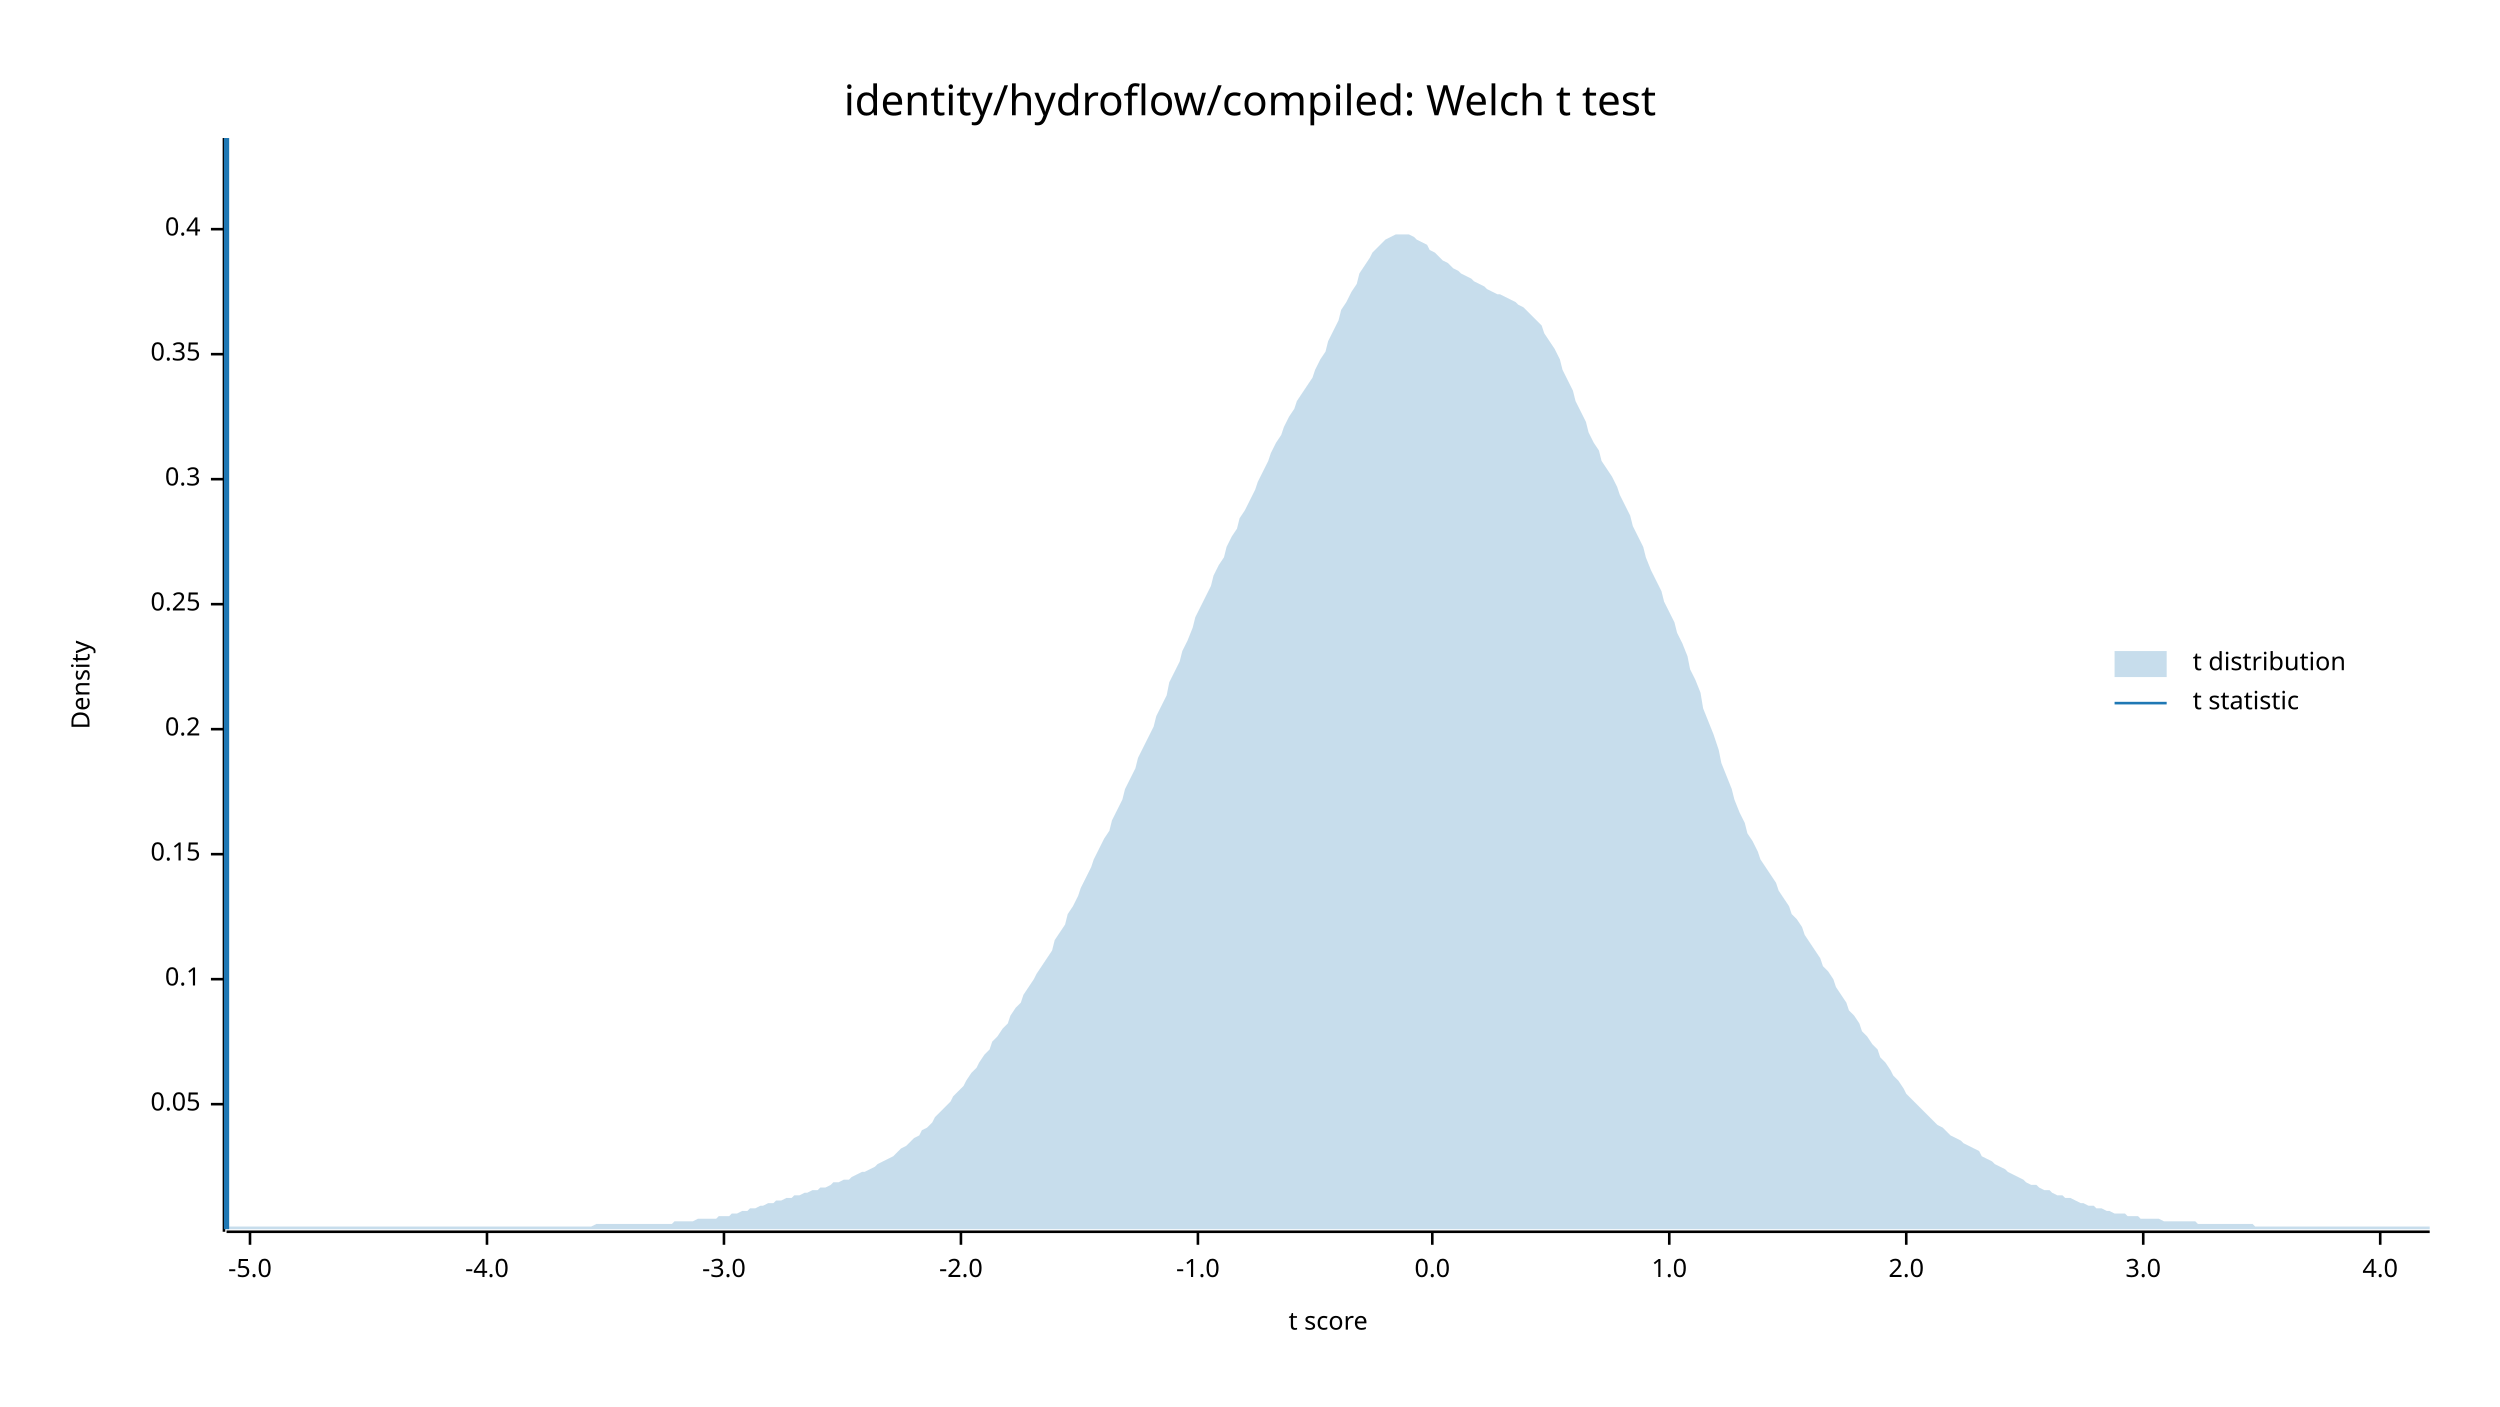
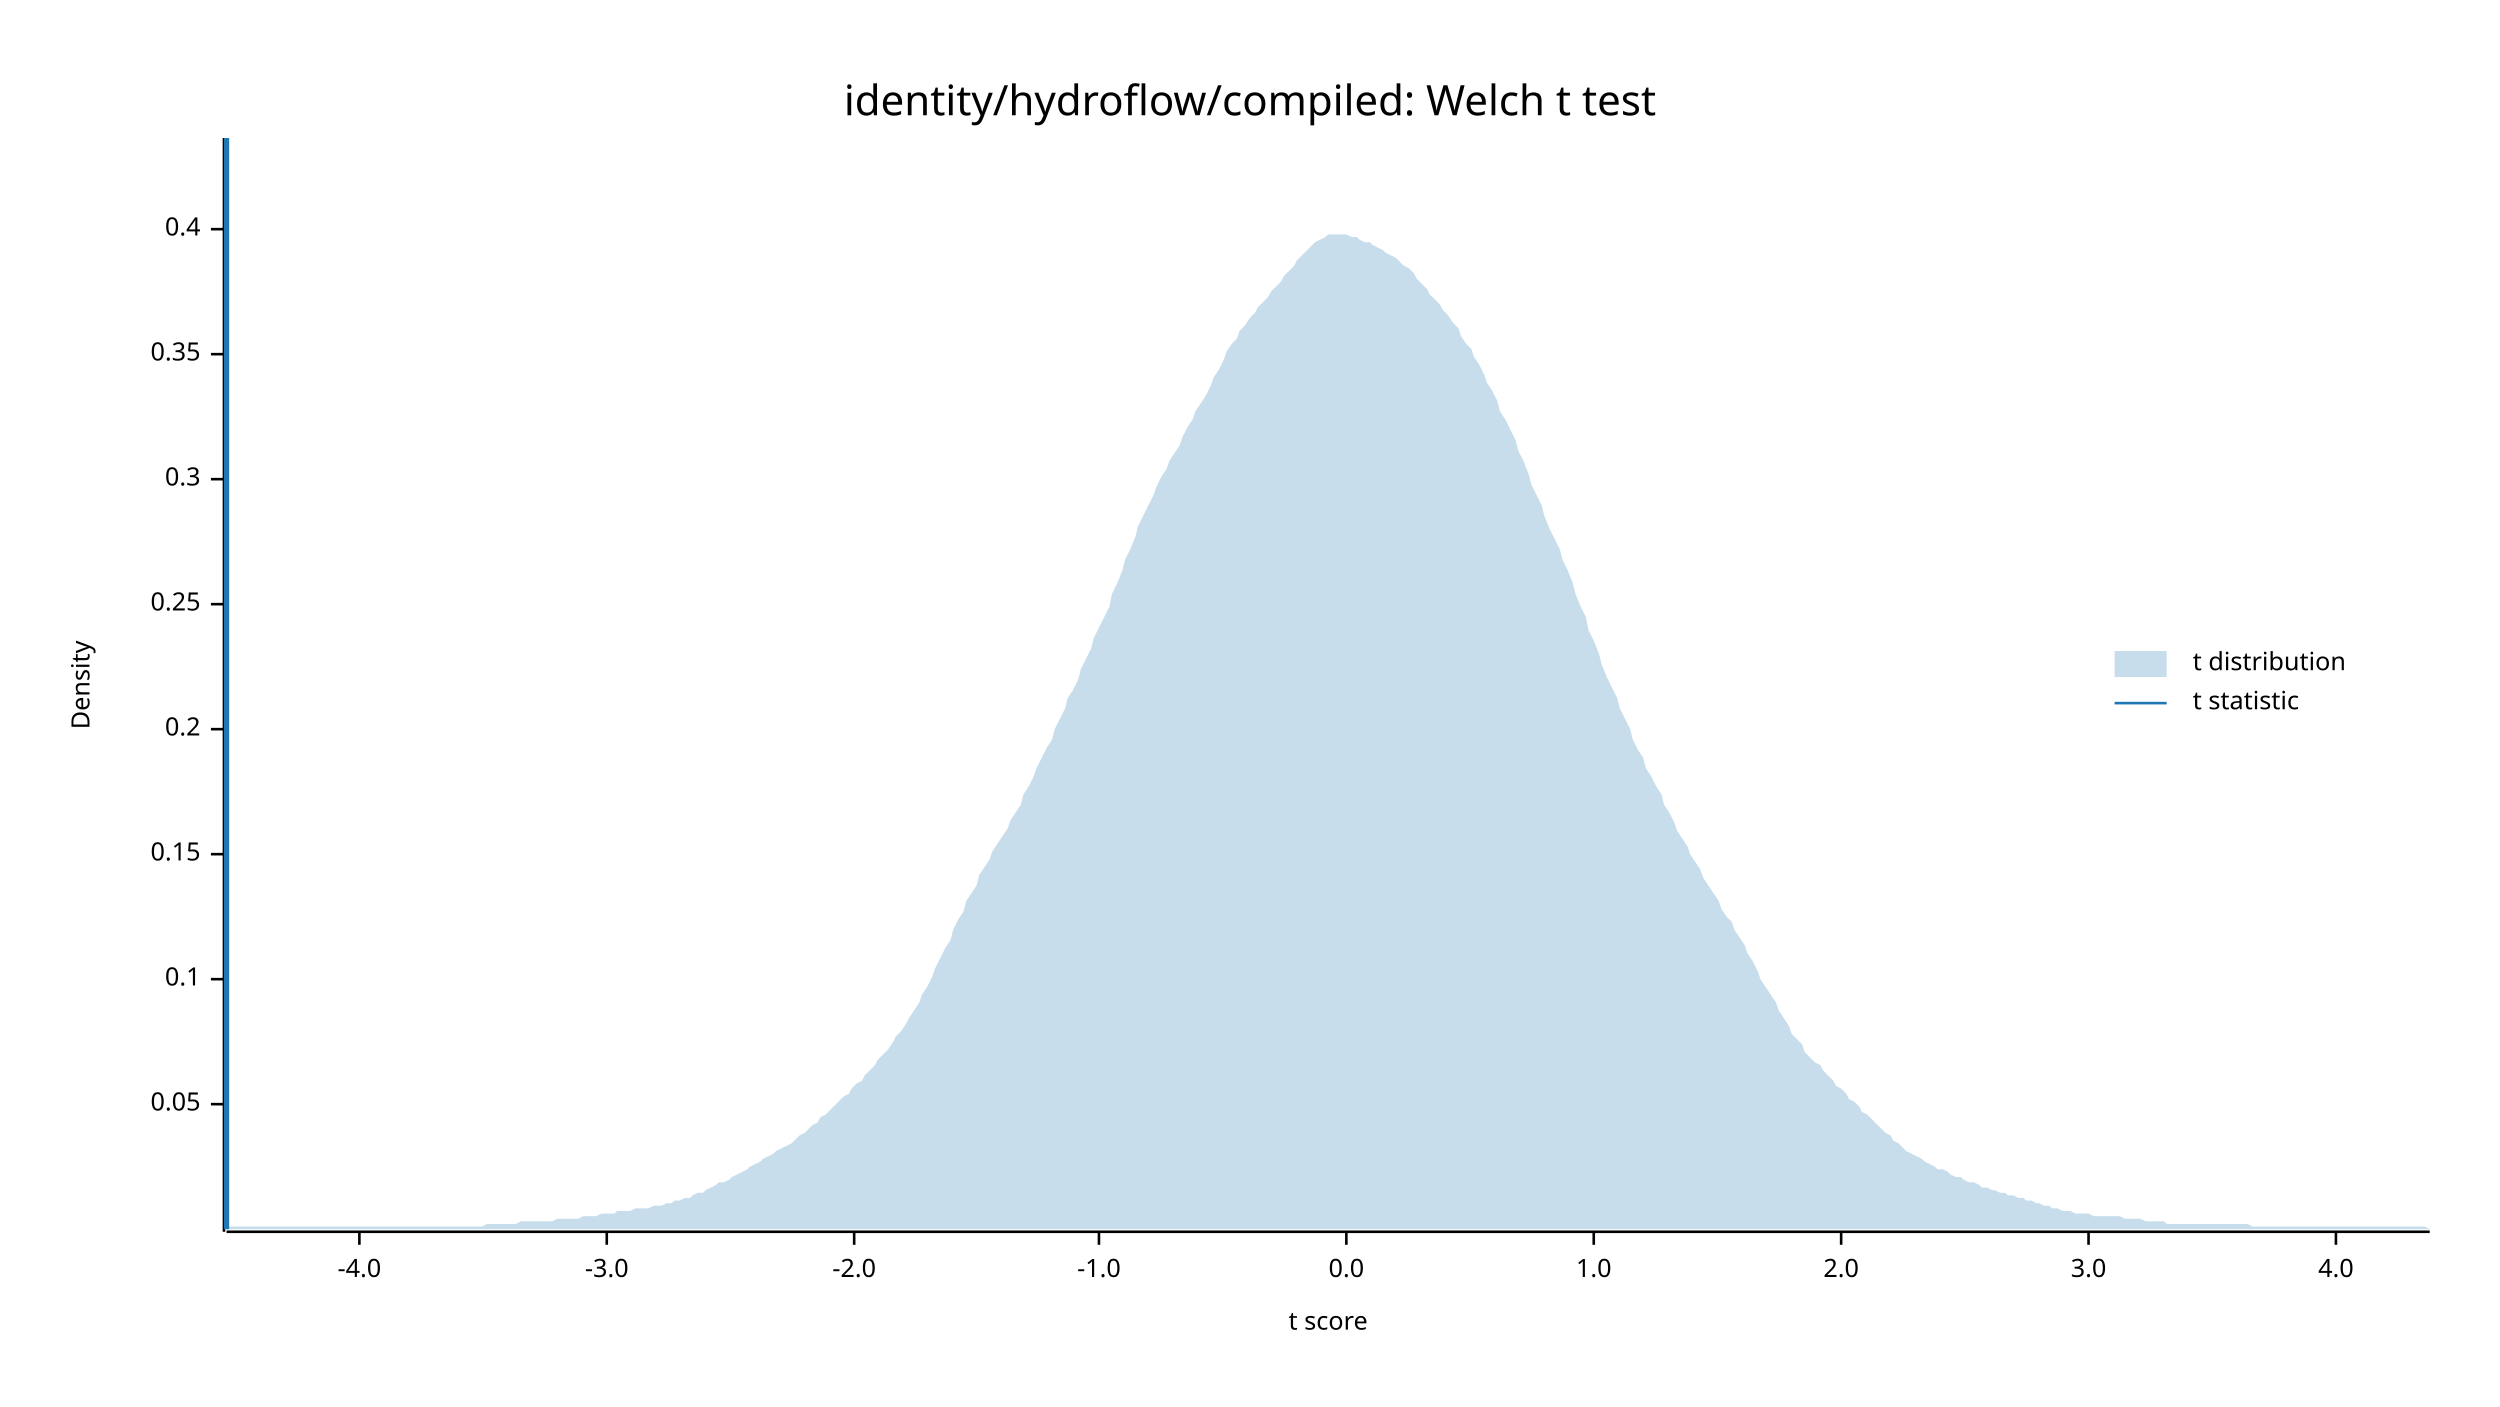
<svg xmlns="http://www.w3.org/2000/svg" width="960" height="540" viewBox="0 0 960 540">
  <text x="480" y="32" dy="0.76em" text-anchor="middle" font-family="sans-serif" font-size="16.129" opacity="1" fill="#000000">
identity/hydroflow/compiled: Welch t test
</text>
  <text x="27" y="263" dy="0.76em" text-anchor="middle" font-family="sans-serif" font-size="9.677" opacity="1" fill="#000000" transform="rotate(270, 27, 263)">
Density
</text>
  <text x="510" y="513" dy="-0.5ex" text-anchor="middle" font-family="sans-serif" font-size="9.677" opacity="1" fill="#000000">
t score
</text>
  <polyline fill="none" opacity="1" stroke="#000000" stroke-width="1" points="86,53 86,473 " />
  <text x="77" y="424" dy="0.5ex" text-anchor="end" font-family="sans-serif" font-size="9.677" opacity="1" fill="#000000">
0.05
</text>
  <polyline fill="none" opacity="1" stroke="#000000" stroke-width="1" points="81,424 86,424 " />
  <text x="77" y="376" dy="0.5ex" text-anchor="end" font-family="sans-serif" font-size="9.677" opacity="1" fill="#000000">
0.1
</text>
  <polyline fill="none" opacity="1" stroke="#000000" stroke-width="1" points="81,376 86,376 " />
  <text x="77" y="328" dy="0.5ex" text-anchor="end" font-family="sans-serif" font-size="9.677" opacity="1" fill="#000000">
0.15
</text>
  <polyline fill="none" opacity="1" stroke="#000000" stroke-width="1" points="81,328 86,328 " />
  <text x="77" y="280" dy="0.5ex" text-anchor="end" font-family="sans-serif" font-size="9.677" opacity="1" fill="#000000">
0.2
</text>
  <polyline fill="none" opacity="1" stroke="#000000" stroke-width="1" points="81,280 86,280 " />
  <text x="77" y="232" dy="0.5ex" text-anchor="end" font-family="sans-serif" font-size="9.677" opacity="1" fill="#000000">
0.25
</text>
  <polyline fill="none" opacity="1" stroke="#000000" stroke-width="1" points="81,232 86,232 " />
  <text x="77" y="184" dy="0.5ex" text-anchor="end" font-family="sans-serif" font-size="9.677" opacity="1" fill="#000000">
0.3
</text>
  <polyline fill="none" opacity="1" stroke="#000000" stroke-width="1" points="81,184 86,184 " />
  <text x="77" y="136" dy="0.5ex" text-anchor="end" font-family="sans-serif" font-size="9.677" opacity="1" fill="#000000">
0.35
</text>
  <polyline fill="none" opacity="1" stroke="#000000" stroke-width="1" points="81,136 86,136 " />
  <text x="77" y="88" dy="0.5ex" text-anchor="end" font-family="sans-serif" font-size="9.677" opacity="1" fill="#000000">
0.4
</text>
  <polyline fill="none" opacity="1" stroke="#000000" stroke-width="1" points="81,88 86,88 " />
  <polyline fill="none" opacity="1" stroke="#000000" stroke-width="1" points="87,473 933,473 " />
-   <text x="96" y="483" dy="0.76em" text-anchor="middle" font-family="sans-serif" font-size="9.677" opacity="1" fill="#000000">
- -5.0
- </text>
-   <polyline fill="none" opacity="1" stroke="#000000" stroke-width="1" points="96,473 96,478 " />
-   <text x="187" y="483" dy="0.76em" text-anchor="middle" font-family="sans-serif" font-size="9.677" opacity="1" fill="#000000">
+   <text x="138" y="483" dy="0.76em" text-anchor="middle" font-family="sans-serif" font-size="9.677" opacity="1" fill="#000000">
-4.0
</text>
-   <polyline fill="none" opacity="1" stroke="#000000" stroke-width="1" points="187,473 187,478 " />
-   <text x="278" y="483" dy="0.76em" text-anchor="middle" font-family="sans-serif" font-size="9.677" opacity="1" fill="#000000">
+   <polyline fill="none" opacity="1" stroke="#000000" stroke-width="1" points="138,473 138,478 " />
+   <text x="233" y="483" dy="0.76em" text-anchor="middle" font-family="sans-serif" font-size="9.677" opacity="1" fill="#000000">
-3.0
</text>
-   <polyline fill="none" opacity="1" stroke="#000000" stroke-width="1" points="278,473 278,478 " />
-   <text x="369" y="483" dy="0.76em" text-anchor="middle" font-family="sans-serif" font-size="9.677" opacity="1" fill="#000000">
+   <polyline fill="none" opacity="1" stroke="#000000" stroke-width="1" points="233,473 233,478 " />
+   <text x="328" y="483" dy="0.76em" text-anchor="middle" font-family="sans-serif" font-size="9.677" opacity="1" fill="#000000">
-2.0
</text>
-   <polyline fill="none" opacity="1" stroke="#000000" stroke-width="1" points="369,473 369,478 " />
-   <text x="460" y="483" dy="0.76em" text-anchor="middle" font-family="sans-serif" font-size="9.677" opacity="1" fill="#000000">
+   <polyline fill="none" opacity="1" stroke="#000000" stroke-width="1" points="328,473 328,478 " />
+   <text x="422" y="483" dy="0.76em" text-anchor="middle" font-family="sans-serif" font-size="9.677" opacity="1" fill="#000000">
-1.0
</text>
-   <polyline fill="none" opacity="1" stroke="#000000" stroke-width="1" points="460,473 460,478 " />
-   <text x="550" y="483" dy="0.76em" text-anchor="middle" font-family="sans-serif" font-size="9.677" opacity="1" fill="#000000">
+   <polyline fill="none" opacity="1" stroke="#000000" stroke-width="1" points="422,473 422,478 " />
+   <text x="517" y="483" dy="0.76em" text-anchor="middle" font-family="sans-serif" font-size="9.677" opacity="1" fill="#000000">
0.0
</text>
-   <polyline fill="none" opacity="1" stroke="#000000" stroke-width="1" points="550,473 550,478 " />
-   <text x="641" y="483" dy="0.76em" text-anchor="middle" font-family="sans-serif" font-size="9.677" opacity="1" fill="#000000">
+   <polyline fill="none" opacity="1" stroke="#000000" stroke-width="1" points="517,473 517,478 " />
+   <text x="612" y="483" dy="0.76em" text-anchor="middle" font-family="sans-serif" font-size="9.677" opacity="1" fill="#000000">
1.0
</text>
-   <polyline fill="none" opacity="1" stroke="#000000" stroke-width="1" points="641,473 641,478 " />
-   <text x="732" y="483" dy="0.76em" text-anchor="middle" font-family="sans-serif" font-size="9.677" opacity="1" fill="#000000">
+   <polyline fill="none" opacity="1" stroke="#000000" stroke-width="1" points="612,473 612,478 " />
+   <text x="707" y="483" dy="0.76em" text-anchor="middle" font-family="sans-serif" font-size="9.677" opacity="1" fill="#000000">
2.0
</text>
-   <polyline fill="none" opacity="1" stroke="#000000" stroke-width="1" points="732,473 732,478 " />
-   <text x="823" y="483" dy="0.76em" text-anchor="middle" font-family="sans-serif" font-size="9.677" opacity="1" fill="#000000">
+   <polyline fill="none" opacity="1" stroke="#000000" stroke-width="1" points="707,473 707,478 " />
+   <text x="802" y="483" dy="0.76em" text-anchor="middle" font-family="sans-serif" font-size="9.677" opacity="1" fill="#000000">
3.0
</text>
-   <polyline fill="none" opacity="1" stroke="#000000" stroke-width="1" points="823,473 823,478 " />
-   <text x="914" y="483" dy="0.76em" text-anchor="middle" font-family="sans-serif" font-size="9.677" opacity="1" fill="#000000">
+   <polyline fill="none" opacity="1" stroke="#000000" stroke-width="1" points="802,473 802,478 " />
+   <text x="897" y="483" dy="0.76em" text-anchor="middle" font-family="sans-serif" font-size="9.677" opacity="1" fill="#000000">
4.0
</text>
-   <polyline fill="none" opacity="1" stroke="#000000" stroke-width="1" points="914,473 914,478 " />
-   <polygon opacity="0.25" fill="#1F78B4" points="87,472 88,471 90,471 92,471 93,471 95,471 97,471 98,471 100,471 102,471 103,471 105,471 107,471 109,471 110,471 112,471 114,471 115,471 117,471 119,471 120,471 122,471 124,471 125,471 127,471 129,471 131,471 132,471 134,471 136,471 137,471 139,471 141,471 142,471 144,471 146,471 148,471 149,471 151,471 153,471 154,471 156,471 158,471 159,471 161,471 163,471 164,471 166,471 168,471 170,471 171,471 173,471 175,471 176,471 178,471 180,471 181,471 183,471 185,471 187,471 188,471 190,471 192,471 193,471 195,471 197,471 198,471 200,471 202,471 203,471 205,471 207,471 209,471 210,471 212,471 214,471 215,471 217,471 219,471 220,471 222,471 224,471 226,471 227,471 229,470 231,470 232,470 234,470 236,470 237,470 239,470 241,470 242,470 244,470 246,470 248,470 249,470 251,470 253,470 254,470 256,470 258,470 259,469 261,469 263,469 265,469 266,469 268,468 270,468 271,468 273,468 275,468 276,467 278,467 280,467 281,466 283,466 285,465 287,465 288,464 290,464 292,463 293,463 295,462 297,462 298,461 300,461 302,460 304,460 305,459 307,459 309,458 310,458 312,457 314,457 315,456 317,456 319,455 320,454 322,454 324,453 326,453 327,452 329,451 331,450 332,450 334,449 336,448 337,447 339,446 341,445 343,444 344,443 346,441 348,440 349,439 351,437 353,436 354,434 356,433 358,431 359,429 361,427 363,425 365,423 366,421 368,419 370,417 371,415 373,412 375,410 376,408 378,405 380,403 381,400 383,398 385,395 387,393 388,390 390,387 392,385 393,382 395,379 397,376 398,374 400,371 402,368 404,365 405,361 407,358 409,355 410,351 412,348 414,344 415,341 417,337 419,333 420,330 422,326 424,322 426,319 427,315 429,311 431,307 432,303 434,299 436,295 437,291 439,287 441,283 443,279 444,275 446,271 448,267 449,262 451,258 453,254 454,250 456,246 458,241 459,237 461,233 463,229 465,225 466,221 468,217 470,214 471,210 473,206 475,203 476,199 478,196 480,192 482,188 483,185 485,181 487,177 488,174 490,170 492,167 493,164 495,160 497,157 498,154 500,151 502,148 504,145 505,142 507,138 509,135 510,131 512,127 514,123 515,119 517,116 519,112 521,109 522,105 524,102 526,99 527,97 529,95 531,93 532,92 534,91 536,90 537,90 539,90 541,90 543,91 544,92 546,93 548,94 549,96 551,97 553,99 554,100 556,101 558,103 560,104 561,105 563,106 565,107 566,108 568,109 570,110 571,111 573,112 575,113 576,113 578,114 580,115 582,116 583,117 585,118 587,120 588,121 590,123 592,125 593,128 595,131 597,134 599,138 600,142 602,146 604,150 605,154 607,158 609,162 610,166 612,170 614,173 615,177 617,180 619,183 621,187 622,190 624,194 626,198 627,202 629,206 631,210 632,214 634,219 636,223 638,227 639,231 641,235 643,239 644,243 646,247 648,252 649,257 651,261 653,266 654,272 656,277 658,282 660,288 661,293 663,298 665,303 666,307 668,312 670,316 671,320 673,323 675,327 676,330 678,333 680,336 682,339 683,342 685,345 687,348 688,351 690,353 692,356 693,359 695,362 697,365 699,368 700,371 702,373 704,376 705,379 707,382 709,385 710,388 712,390 714,393 715,396 717,398 719,401 721,403 722,406 724,408 726,411 727,413 729,415 731,418 732,420 734,422 736,424 738,426 739,427 741,429 743,431 744,432 746,433 748,435 749,436 751,437 753,438 754,439 756,440 758,441 760,442 761,444 763,445 765,446 766,447 768,448 770,449 771,450 773,451 775,452 777,453 778,454 780,455 782,455 783,456 785,457 787,457 788,458 790,459 792,459 793,460 795,460 797,461 799,462 800,462 802,463 804,463 805,464 807,464 809,465 810,465 812,466 814,466 816,466 817,467 819,467 821,467 822,468 824,468 826,468 827,468 829,468 831,469 832,469 834,469 836,469 838,469 839,469 841,469 843,469 844,470 846,470 848,470 849,470 851,470 853,470 855,470 856,470 858,470 860,470 861,470 863,470 865,470 866,471 868,471 870,471 871,471 873,471 875,471 877,471 878,471 880,471 882,471 883,471 885,471 887,471 888,471 890,471 892,471 894,471 895,471 897,471 899,471 900,471 902,471 904,471 905,471 907,471 909,471 910,471 912,471 914,471 916,471 917,471 919,471 921,471 922,471 924,471 926,471 927,471 929,471 931,471 933,471 933,472 87,472 " />
+   <polyline fill="none" opacity="1" stroke="#000000" stroke-width="1" points="897,473 897,478 " />
+   <polygon opacity="0.25" fill="#1F78B4" points="87,471 88,471 90,471 92,471 93,471 95,471 97,471 98,471 100,471 102,471 103,471 105,471 107,471 109,471 110,471 112,471 114,471 115,471 117,471 119,471 120,471 122,471 124,471 125,471 127,471 129,471 131,471 132,471 134,471 136,471 137,471 139,471 141,471 142,471 144,471 146,471 148,471 149,471 151,471 153,471 154,471 156,471 158,471 159,471 161,471 163,471 164,471 166,471 168,471 170,471 171,471 173,471 175,471 176,471 178,471 180,471 181,471 183,471 185,471 187,470 188,470 190,470 192,470 193,470 195,470 197,470 198,470 200,469 202,469 203,469 205,469 207,469 209,469 210,469 212,469 214,468 215,468 217,468 219,468 220,468 222,468 224,467 226,467 227,467 229,467 231,466 232,466 234,466 236,466 237,465 239,465 241,465 242,465 244,464 246,464 248,464 249,464 251,463 253,463 254,463 256,462 258,462 259,461 261,461 263,460 265,460 266,459 268,458 270,458 271,457 273,456 275,455 276,454 278,454 280,453 281,452 283,451 285,450 287,449 288,448 290,447 292,446 293,445 295,444 297,443 298,442 300,441 302,440 304,439 305,438 307,436 309,435 310,434 312,432 314,431 315,429 317,428 319,426 320,425 322,423 324,421 326,420 327,418 329,416 331,415 332,413 334,411 336,409 337,407 339,405 341,403 343,400 344,398 346,396 348,393 349,391 351,388 353,385 354,382 356,379 358,375 359,372 361,368 363,364 365,361 366,357 368,353 370,350 371,346 373,343 375,340 376,336 378,333 380,330 381,327 383,324 385,321 387,318 388,315 390,312 392,309 393,305 395,302 397,298 398,295 400,291 402,287 404,284 405,280 407,276 409,272 410,268 412,265 414,261 415,257 417,253 419,249 420,245 422,241 424,237 426,233 427,228 429,224 431,219 432,215 434,211 436,206 437,202 439,198 441,194 443,190 444,187 446,183 448,180 449,177 451,174 453,171 454,168 456,164 458,161 459,158 461,155 463,152 465,148 466,145 468,142 470,138 471,135 473,132 475,130 476,127 478,125 480,122 482,120 483,118 485,116 487,114 488,112 490,110 492,108 493,106 495,104 497,102 498,100 500,98 502,96 504,94 505,93 507,92 509,91 510,90 512,90 514,90 515,90 517,90 519,91 521,91 522,92 524,93 526,93 527,94 529,95 531,96 532,97 534,98 536,99 537,100 539,102 541,103 543,105 544,107 546,109 548,111 549,113 551,115 553,117 554,119 556,121 558,124 560,126 561,129 563,132 565,134 566,137 568,140 570,144 571,147 573,150 575,154 576,158 578,161 580,165 582,169 583,173 585,177 587,182 588,186 590,190 592,194 593,198 595,203 597,207 599,211 600,215 602,219 604,224 605,228 607,233 609,237 610,242 612,246 614,251 615,255 617,260 619,264 621,268 622,272 624,276 626,280 627,284 629,288 631,291 632,295 634,298 636,302 638,305 639,309 641,312 643,316 644,319 646,322 648,325 649,328 651,331 653,334 654,337 656,340 658,343 660,346 661,349 663,352 665,354 666,357 668,360 670,363 671,366 673,369 675,373 676,376 678,379 680,382 682,385 683,388 685,391 687,394 688,397 690,399 692,401 693,404 695,406 697,408 699,409 700,411 702,413 704,415 705,417 707,418 709,420 710,422 712,423 714,425 715,427 717,428 719,430 721,432 722,433 724,435 726,436 727,438 729,439 731,441 732,442 734,443 736,444 738,445 739,446 741,447 743,448 744,449 746,449 748,450 749,451 751,452 753,452 754,453 756,454 758,454 760,455 761,456 763,456 765,457 766,457 768,458 770,458 771,459 773,459 775,460 777,460 778,461 780,461 782,462 783,462 785,463 787,463 788,464 790,464 792,465 793,465 795,465 797,466 799,466 800,466 802,466 804,467 805,467 807,467 809,467 810,467 812,467 814,467 816,468 817,468 819,468 821,468 822,468 824,469 826,469 827,469 829,469 831,469 832,470 834,470 836,470 838,470 839,470 841,470 843,470 844,470 846,470 848,470 849,470 851,470 853,470 855,470 856,470 858,470 860,470 861,470 863,470 865,471 866,471 868,471 870,471 871,471 873,471 875,471 877,471 878,471 880,471 882,471 883,471 885,471 887,471 888,471 890,471 892,471 894,471 895,471 897,471 899,471 900,471 902,471 904,471 905,471 907,471 909,471 910,471 912,471 914,471 916,471 917,471 919,471 921,471 922,471 924,471 926,471 927,471 929,471 931,471 933,472 933,472 87,472 " />
  <polyline fill="none" opacity="1" stroke="#1F78B4" stroke-width="2" points="87,472 87,53 " />
  <text x="842" y="250" dy="0.76em" text-anchor="start" font-family="sans-serif" font-size="9.677" opacity="1" fill="#000000">
t distribution
</text>
  <text x="842" y="265" dy="0.76em" text-anchor="start" font-family="sans-serif" font-size="9.677" opacity="1" fill="#000000">
t statistic
</text>
  <rect x="812" y="250" width="20" height="10" opacity="0.25" fill="#1F78B4" stroke="none" />
  <polyline fill="none" opacity="1" stroke="#1F78B4" stroke-width="1" points="812,270 832,270 " />
</svg>
